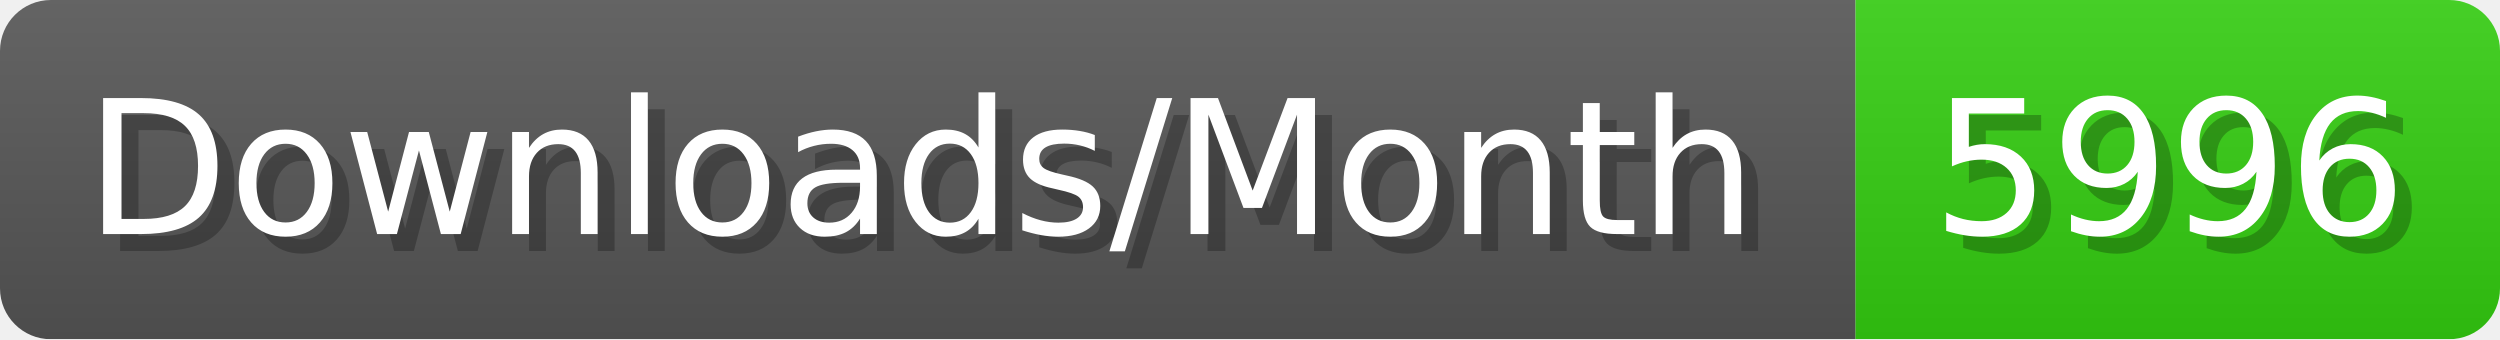
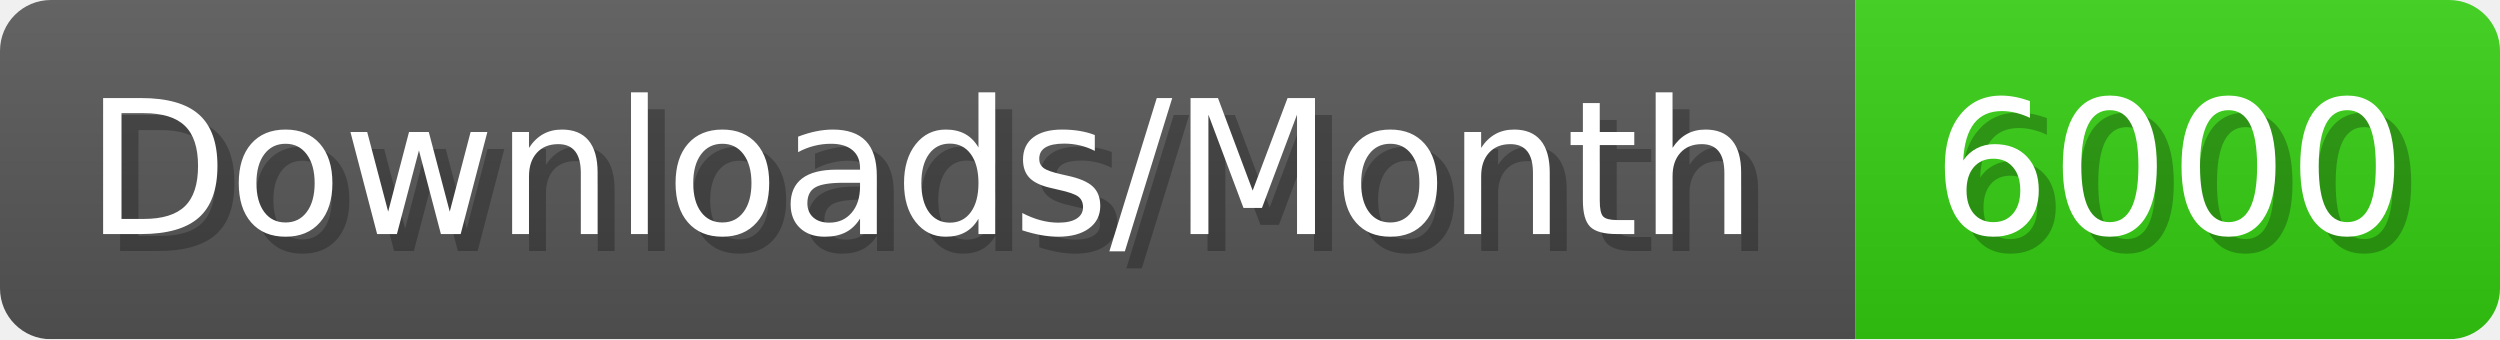
- <svg xmlns="http://www.w3.org/2000/svg" width="147.4" height="20" viewBox="0 0 1474 200" role="img" aria-label="Downloads/Month: 5996">
+ <svg xmlns="http://www.w3.org/2000/svg" width="147.4" height="20" viewBox="0 0 1474 200" role="img" aria-label="Downloads/Month: 6000">
  <linearGradient id="YlXUI" x2="0" y2="100%">
    <stop offset="0" stop-opacity=".1" stop-color="#EEE" />
    <stop offset="1" stop-opacity=".1" />
  </linearGradient>
  <mask id="JHhop">
    <rect width="1474" height="200" rx="30" fill="#FFF" />
  </mask>
  <g mask="url(#JHhop)">
    <rect width="1094" height="200" fill="#555" />
    <rect width="380" height="200" fill="#3C1" x="1094" />
    <rect width="1474" height="200" fill="url(#YlXUI)" />
  </g>
  <g aria-hidden="true" fill="#fff" text-anchor="start" font-family="Verdana,DejaVu Sans,sans-serif" font-size="110">
    <text x="60" y="148" textLength="994" fill="#000" opacity="0.25">Downloads/Month</text>
    <text x="50" y="138" textLength="994">Downloads/Month</text>
-     <text x="1149" y="148" textLength="280" fill="#000" opacity="0.25">5996</text>
-     <text x="1139" y="138" textLength="280">5996</text>
+     <text x="1149" y="148" textLength="280" fill="#000" opacity="0.25">6000</text>
+     <text x="1139" y="138" textLength="280">6000</text>
  </g>
</svg>
